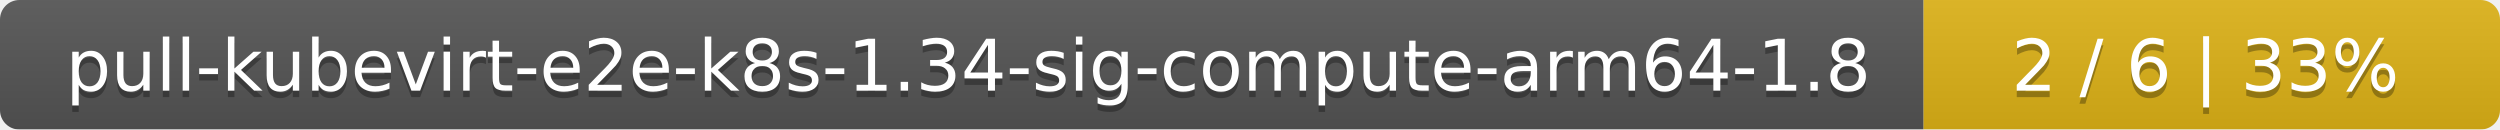
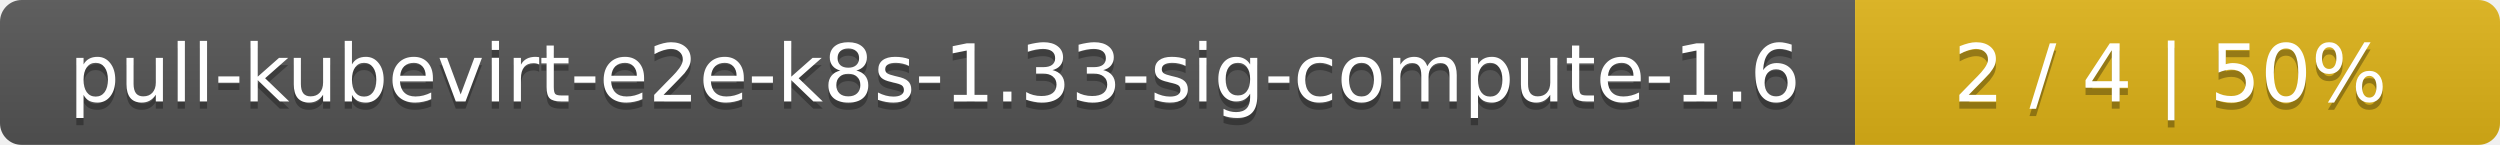
- <svg xmlns="http://www.w3.org/2000/svg" width="386" height="20">
+ <svg xmlns="http://www.w3.org/2000/svg" width="345" height="20">
  <linearGradient id="smooth" x2="0" y2="100%">
    <stop offset="0" stop-color="#bbb" stop-opacity=".1" />
    <stop offset="1" stop-opacity=".1" />
  </linearGradient>
  <mask id="round">
-     <rect width="386" height="20" rx="3" fill="#fff" />
+     <rect width="345" height="20" rx="3" fill="#fff" />
  </mask>
  <g mask="url(#round)">
-     <rect width="297" height="20" fill="#555" />
-     <rect x="297" width="89" height="20" fill="#dfb317" />
-     <rect width="386" height="20" fill="url(#smooth)" />
+     <rect width="256" height="20" fill="#555" />
+     <rect x="256" width="89" height="20" fill="#dfb317" />
+     <rect width="345" height="20" fill="url(#smooth)" />
  </g>
  <g fill="#fff" text-anchor="middle" font-family="DejaVu Sans,Verdana,Geneva,sans-serif" font-size="11">
-     <text x="149.5" y="15" fill="#010101" fill-opacity=".3">pull-kubevirt-e2e-k8s-1.34-sig-compute-arm64-1.8</text>
-     <text x="149.5" y="14">pull-kubevirt-e2e-k8s-1.34-sig-compute-arm64-1.8</text>
-     <text x="340.5" y="15" fill="#010101" fill-opacity=".3">2 / 6    |    33%</text>
-     <text x="340.5" y="14">2 / 6    |    33%</text>
+     <text x="129" y="15" fill="#010101" fill-opacity=".3">pull-kubevirt-e2e-k8s-1.33-sig-compute-1.6</text>
+     <text x="129" y="14">pull-kubevirt-e2e-k8s-1.33-sig-compute-1.6</text>
+     <text x="299.5" y="15" fill="#010101" fill-opacity=".3">2 / 4    |    50%</text>
+     <text x="299.5" y="14">2 / 4    |    50%</text>
  </g>
</svg>
